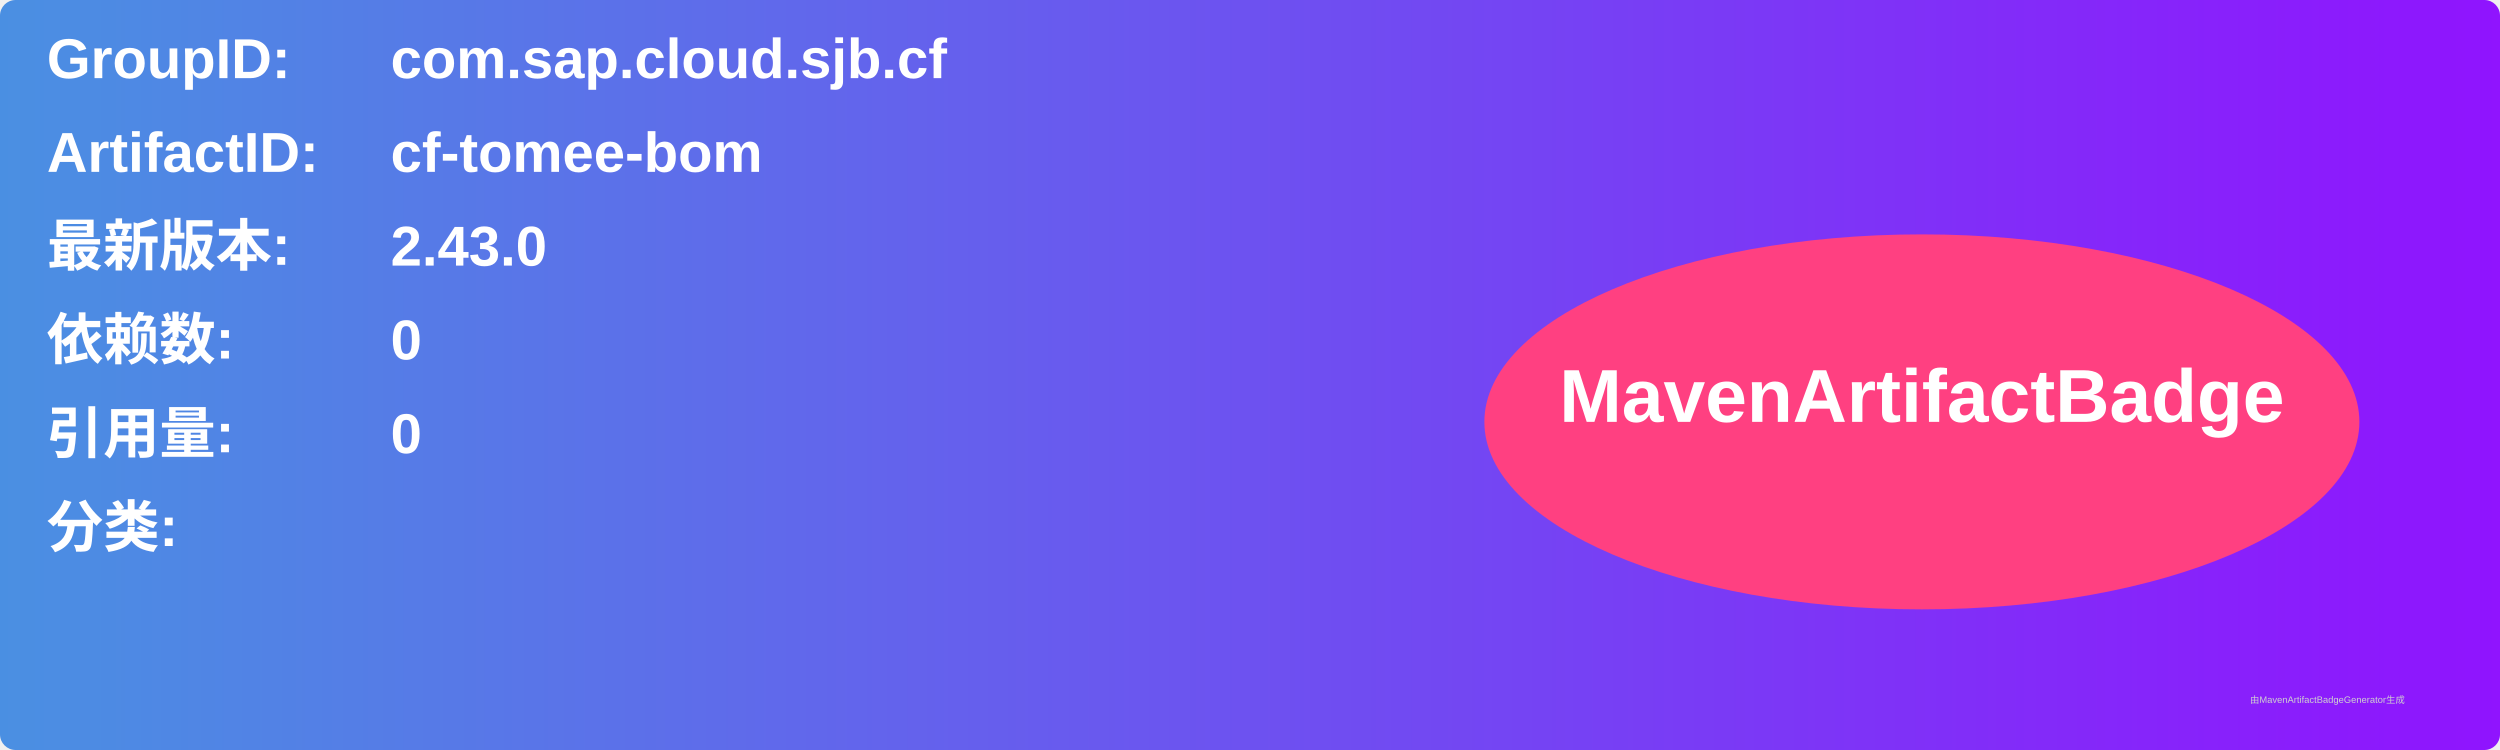
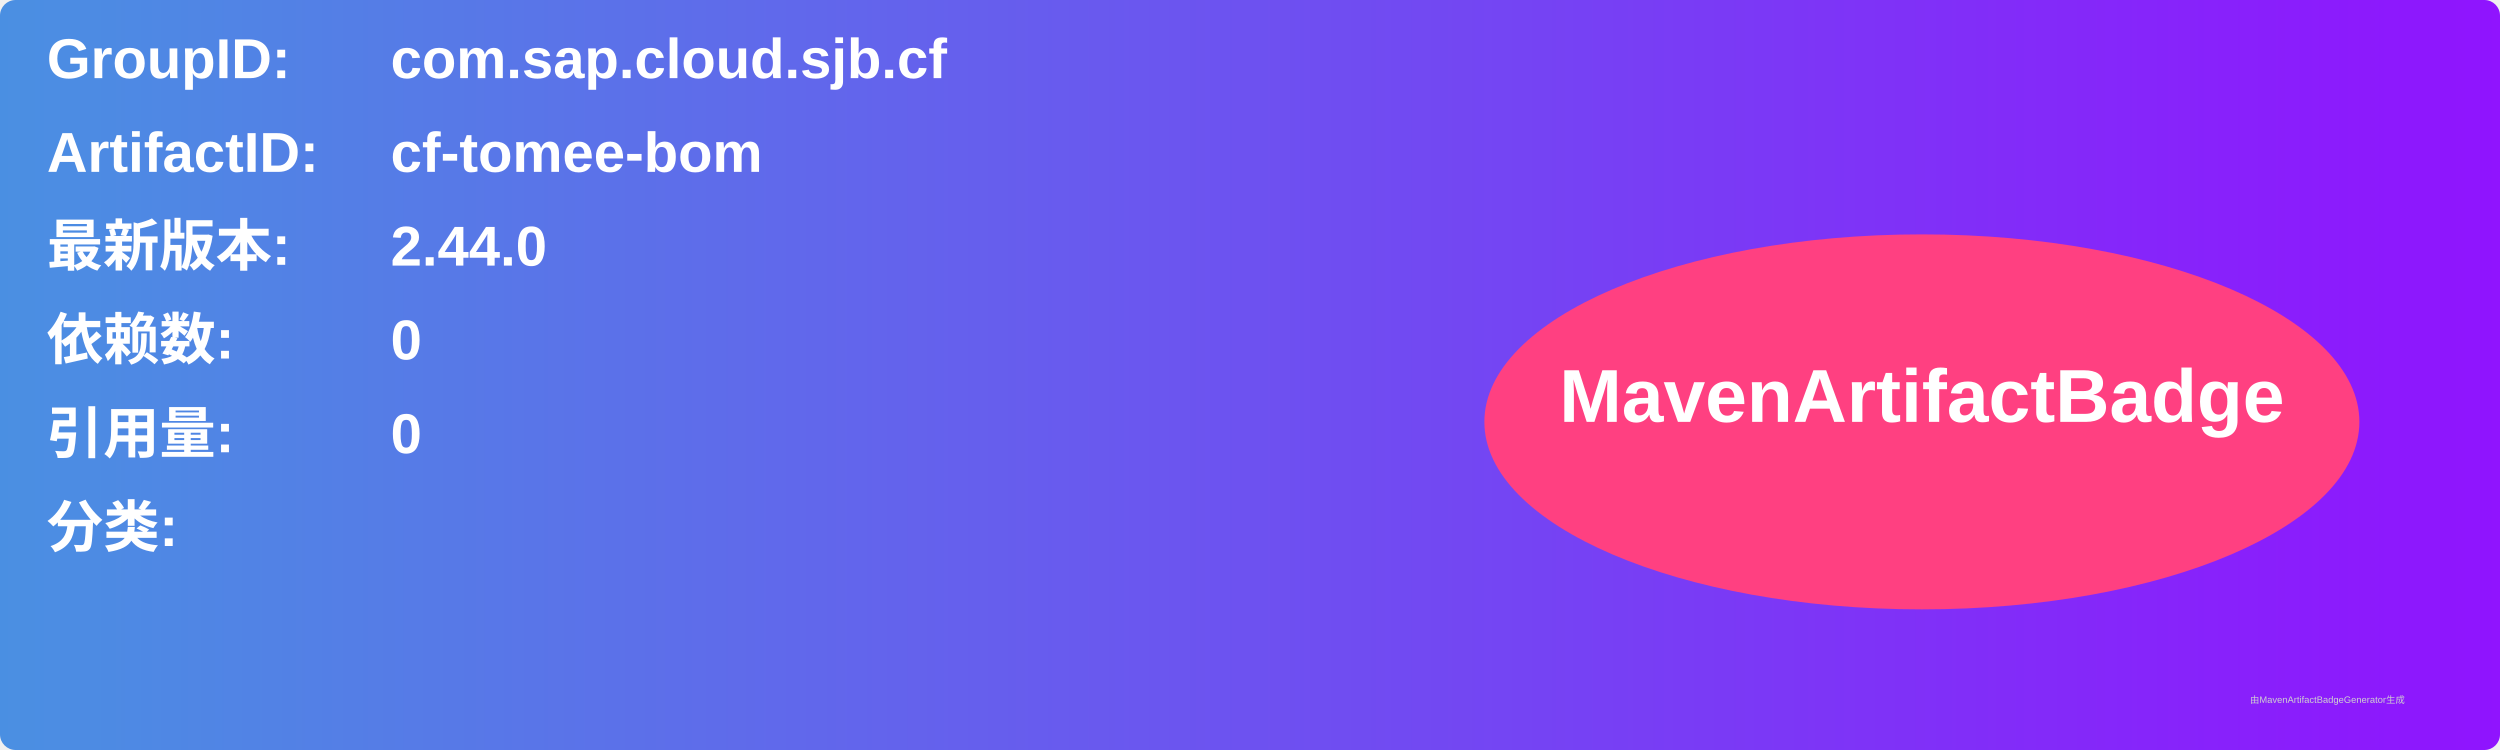
<svg xmlns="http://www.w3.org/2000/svg" width="800" height="240" viewBox="0 0 800 240">
  <linearGradient id="grad" x1="0%" y1="0%" x2="100%" y2="0%">
    <stop offset="0%" stop-color="#4a90e2" />
    <stop offset="100%" stop-color="#9013fe" />
  </linearGradient>
  <rect width="100%" height="100%" rx="5" ry="5" fill="url(#grad)" />
  <g transform="translate(15, 15)">
    <text x="0" y="10" font-family="Arial" font-size="18" fill="white" font-weight="bold" width="260">GroupID:</text>
    <text x="110" y="10" font-family="Arial" font-size="18" fill="white" font-weight="bold" width="460">com.sap.cloud.sjb.cf</text>
    <text x="0" y="40" font-family="Arial" font-size="18" fill="white" font-weight="bold" width="260">ArtifactID:</text>
    <text x="110" y="40" font-family="Arial" font-size="18" fill="white" font-weight="bold" width="460">cf-tomee-bom</text>
    <text x="0" y="70" font-family="Arial" font-size="18" fill="white" font-weight="bold">最新版本:</text>
    <text x="110" y="70" font-family="Arial" font-size="18" fill="white" font-weight="bold">
-       <tspan font-weight="bold">2.43.0</tspan>
+       <tspan font-weight="bold">2.44.0</tspan>
    </text>
    <text x="0" y="100" font-family="Arial" font-size="18" fill="white" font-weight="bold">依赖数: </text>
    <text x="110" y="100" font-family="Arial" font-size="18" fill="white">
      <tspan font-weight="bold">0</tspan>
    </text>
    <text x="0" y="130" font-family="Arial" font-size="18" fill="white" font-weight="bold">引用量: </text>
    <text x="110" y="130" font-family="Arial" font-size="18" fill="white">
      <tspan font-weight="bold">0</tspan>
    </text>
    <text x="0" y="160" font-family="Arial" font-size="18" fill="white" font-weight="bold">分类:</text>
    <text x="10" y="190" font-family="Arial" font-size="10" fill="white">
      <tspan font-weight="bold" />
    </text>
    <ellipse cx="600" cy="120" rx="140" ry="60" fill="#ff4081" />
    <text x="600" y="120" text-anchor="middle" font-family="Arial" font-size="24" fill="white" font-weight="bold">MavenArtifactBadge</text>
  </g>
  <text x="720" y="225" font-family="Arial" font-size="3" fill="#d0d0d0">由MavenArtifactBadgeGenerator生成</text>
</svg>
